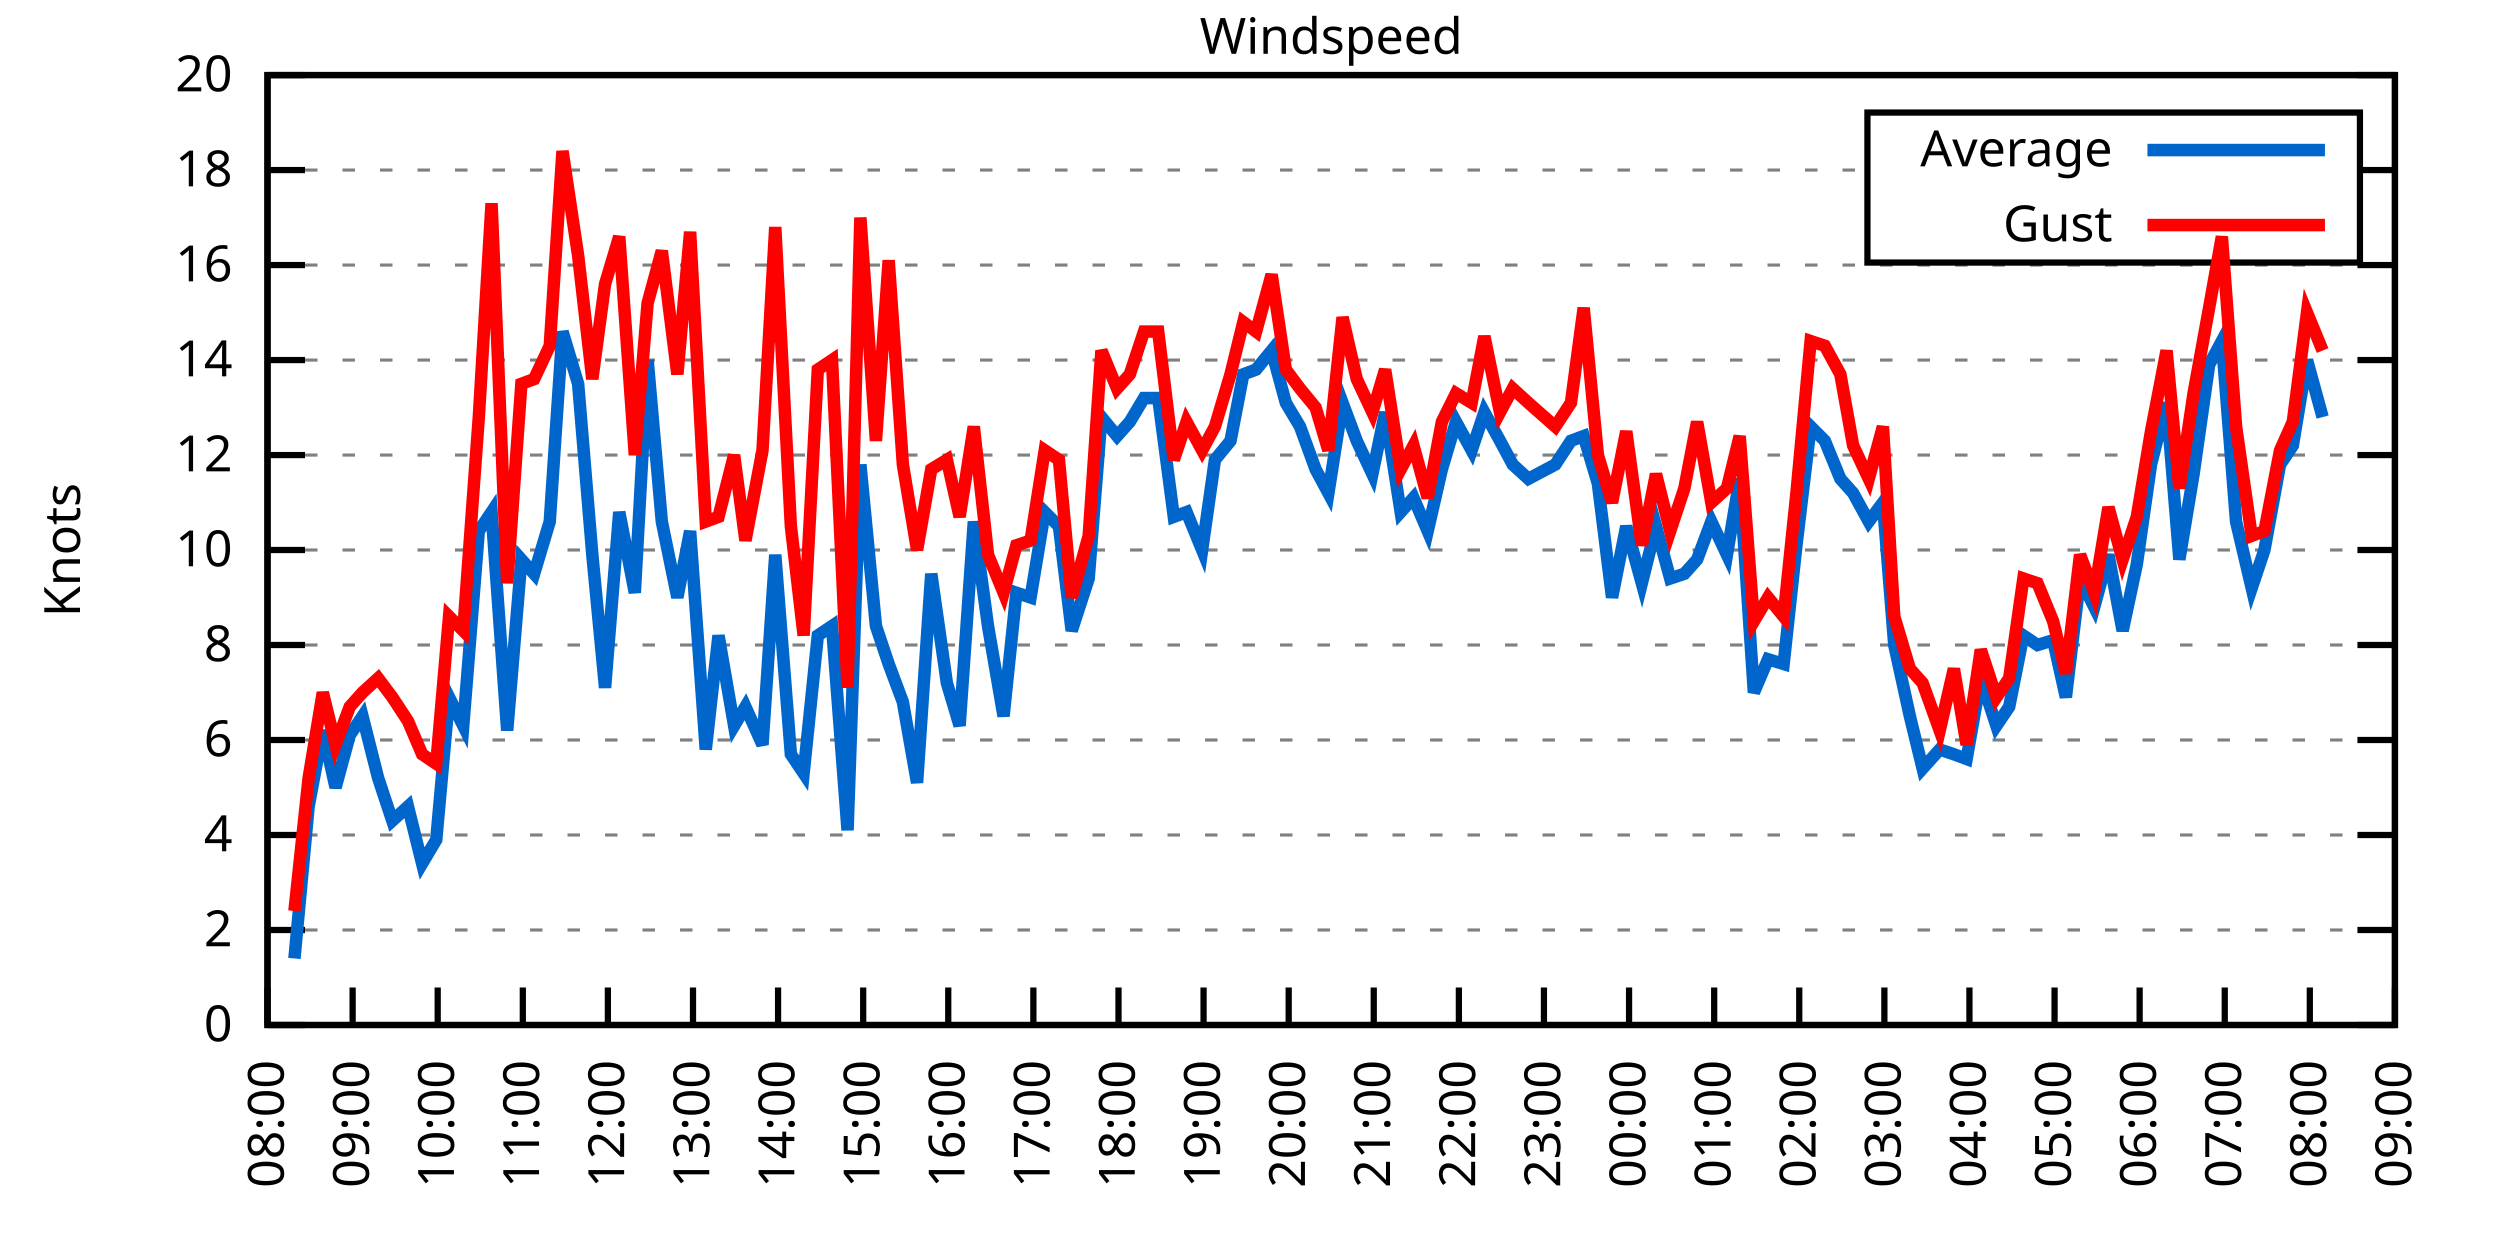
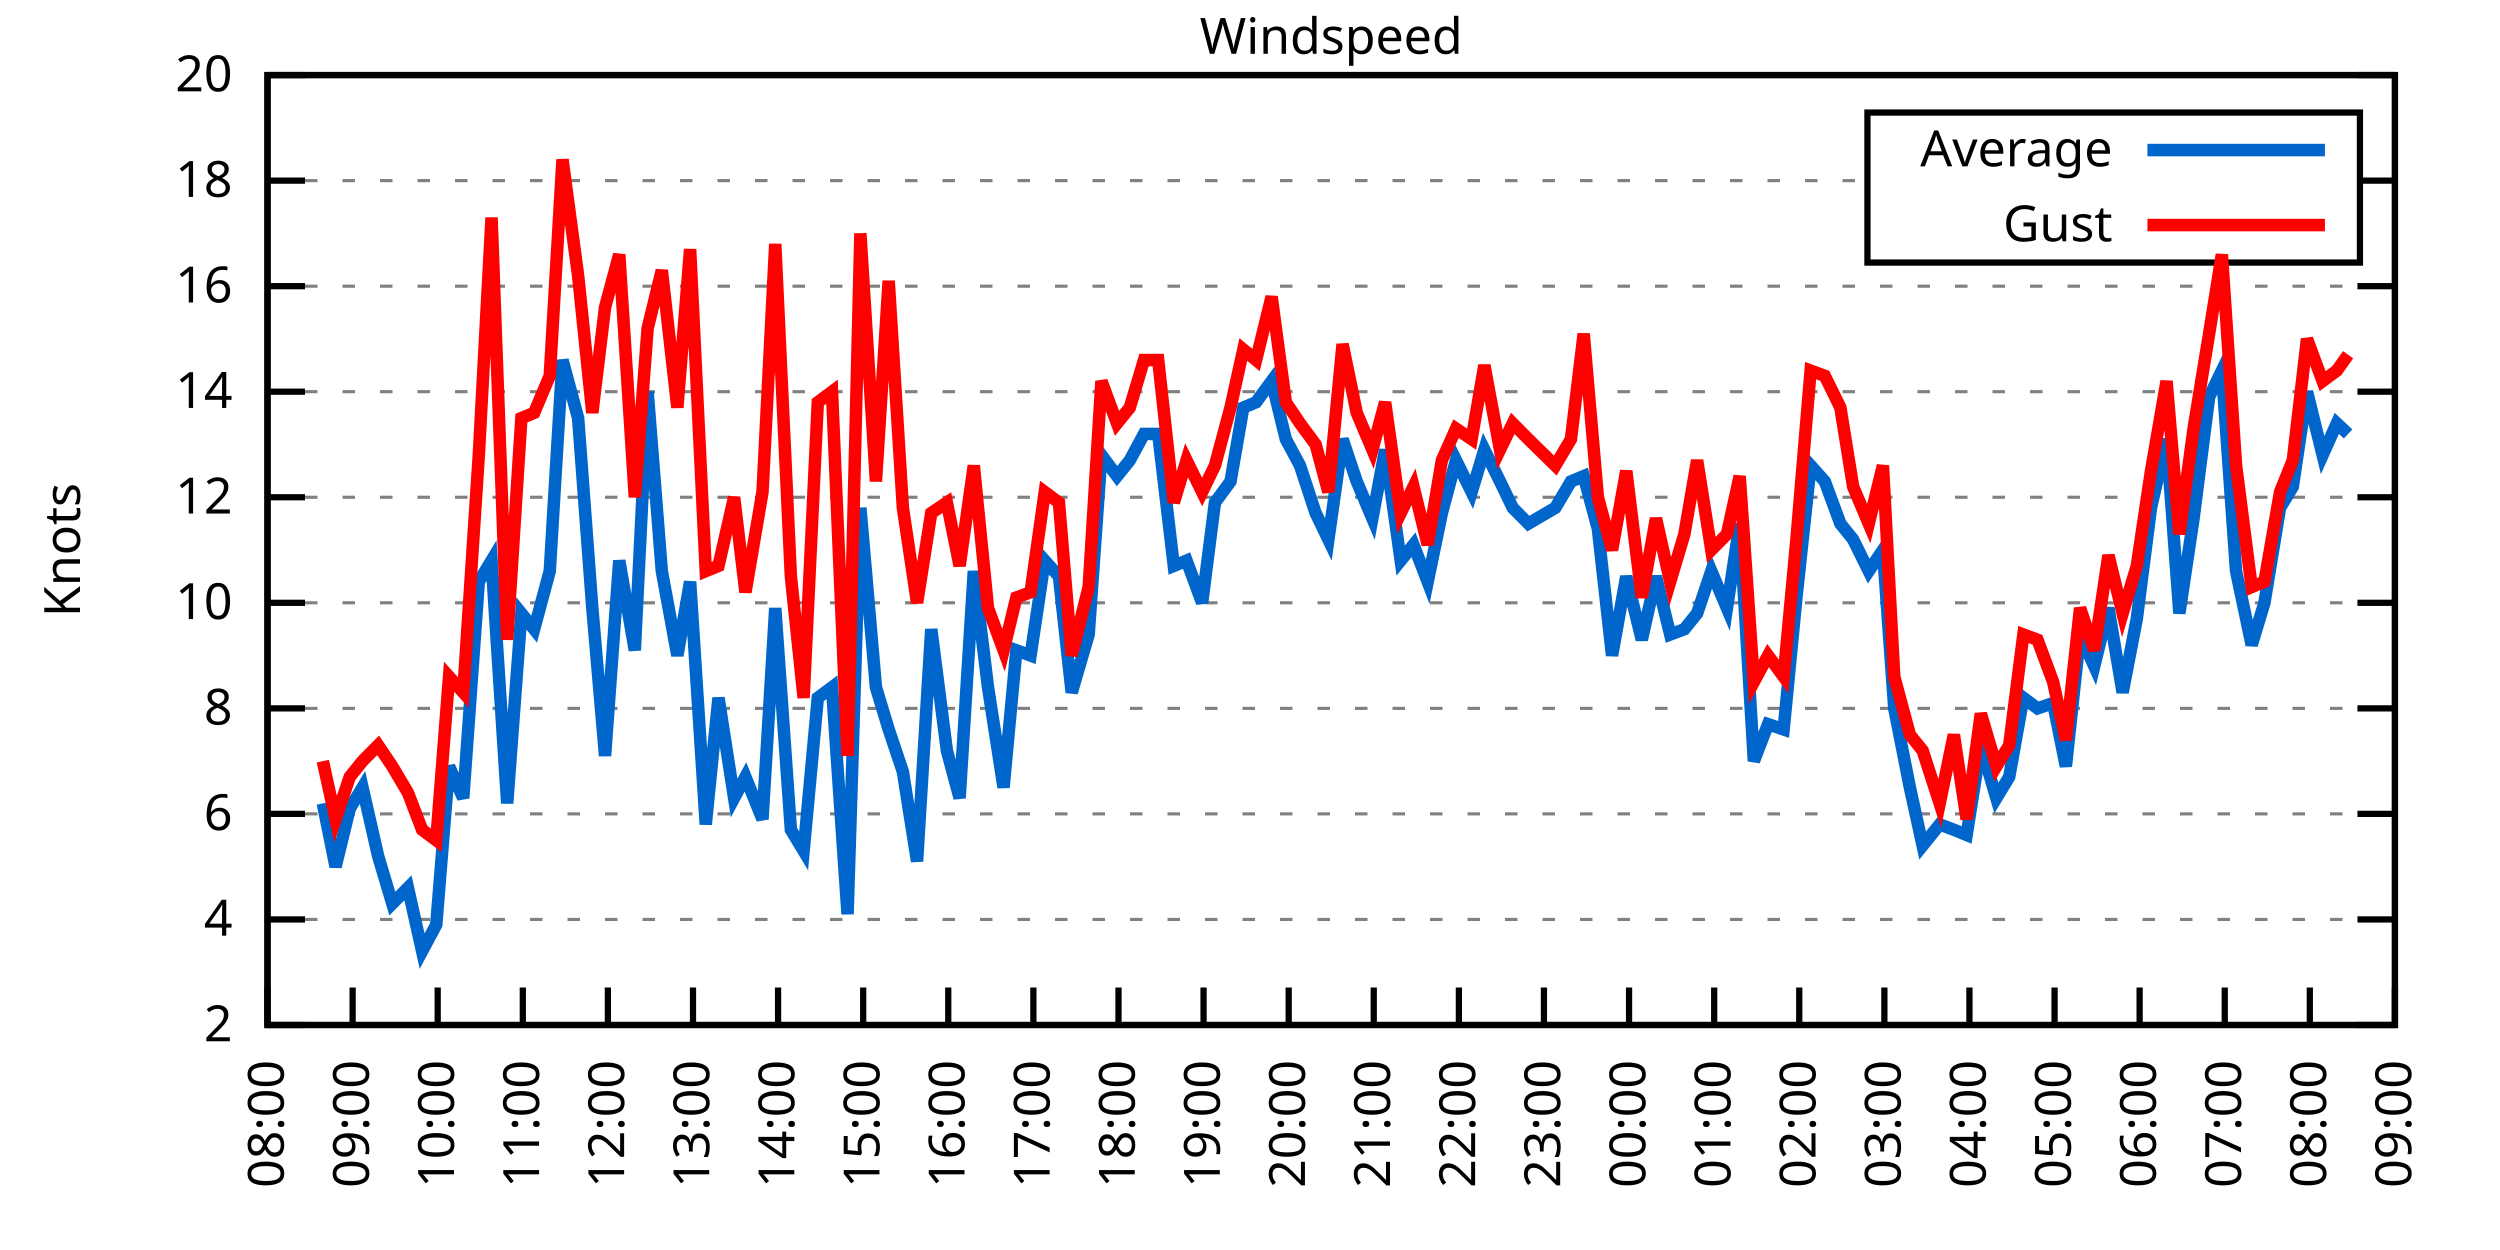
<svg xmlns="http://www.w3.org/2000/svg" xmlns:xlink="http://www.w3.org/1999/xlink" width="400" height="200" viewBox="0 0 400 200">
  <g id="gnuplot_canvas">
    <rect x="0" y="0" width="400" height="200" fill="none" />
    <defs>
      <circle id="gpDot" r="0.5" stroke-width="0.5" stroke="currentColor" />
      <path id="gpPt0" stroke-width="0.333" stroke="currentColor" d="M-1,0 h2 M0,-1 v2" />
      <path id="gpPt1" stroke-width="0.333" stroke="currentColor" d="M-1,-1 L1,1 M1,-1 L-1,1" />
      <path id="gpPt2" stroke-width="0.333" stroke="currentColor" d="M-1,0 L1,0 M0,-1 L0,1 M-1,-1 L1,1 M-1,1 L1,-1" />
      <rect id="gpPt3" stroke-width="0.333" stroke="currentColor" x="-1" y="-1" width="2" height="2" />
      <rect id="gpPt4" stroke-width="0.333" stroke="currentColor" fill="currentColor" x="-1" y="-1" width="2" height="2" />
      <circle id="gpPt5" stroke-width="0.333" stroke="currentColor" cx="0" cy="0" r="1" />
      <use xlink:href="#gpPt5" id="gpPt6" fill="currentColor" stroke="none" />
      <path id="gpPt7" stroke-width="0.333" stroke="currentColor" d="M0,-1.33 L-1.33,0.67 L1.33,0.67 z" />
      <use xlink:href="#gpPt7" id="gpPt8" fill="currentColor" stroke="none" />
      <use xlink:href="#gpPt7" id="gpPt9" stroke="currentColor" transform="rotate(180)" />
      <use xlink:href="#gpPt9" id="gpPt10" fill="currentColor" stroke="none" />
      <use xlink:href="#gpPt3" id="gpPt11" stroke="currentColor" transform="rotate(45)" />
      <use xlink:href="#gpPt11" id="gpPt12" fill="currentColor" stroke="none" />
      <path id="gpPt13" stroke-width="0.333" stroke="currentColor" d="M0,1.330 L1.265,0.411 L0.782,-1.067 L-0.782,-1.076 L-1.265,0.411 z" />
      <use xlink:href="#gpPt13" id="gpPt14" fill="currentColor" stroke="none" />
      <filter id="textbox" filterUnits="objectBoundingBox" x="0" y="0" height="1" width="1">
        <feFlood flood-color="white" flood-opacity="1" result="bgnd" />
        <feComposite in="SourceGraphic" in2="bgnd" operator="atop" />
      </filter>
      <filter id="greybox" filterUnits="objectBoundingBox" x="0" y="0" height="1" width="1">
        <feFlood flood-color="lightgrey" flood-opacity="1" result="grey" />
        <feComposite in="SourceGraphic" in2="grey" operator="atop" />
      </filter>
    </defs>
    <g fill="none" color="white" stroke="currentColor" stroke-width="1.00" stroke-linecap="butt" stroke-linejoin="miter">
</g>
    <g fill="none" color="black" stroke="currentColor" stroke-width="1.00" stroke-linecap="butt" stroke-linejoin="miter">
      <g stroke="none" shape-rendering="crispEdges">
        <polygon fill="rgb(255, 255, 255)" points="42.80,164.00 383.18,164.00 383.18,12.02 42.80,12.02 " />
      </g>
    </g>
    <g fill="none" color="black" stroke="currentColor" stroke-width="1.00" stroke-linecap="butt" stroke-linejoin="miter">
</g>
    <g fill="none" color="black" stroke="black" stroke-width="0.50" stroke-linecap="butt" stroke-linejoin="miter">
</g>
    <g fill="none" color="gray" stroke="currentColor" stroke-width="0.50" stroke-linecap="butt" stroke-linejoin="miter">
      <path stroke="gray" stroke-dasharray="2,4" class="gridline" d="M42.80,164.00 L383.19,164.00  " />
    </g>
    <g fill="none" color="gray" stroke="gray" stroke-width="1.00" stroke-linecap="butt" stroke-linejoin="miter">
</g>
    <g fill="none" color="black" stroke="currentColor" stroke-width="1.00" stroke-linecap="butt" stroke-linejoin="miter">
      <path stroke="black" d="M42.80,164.00 L48.80,164.00 M383.19,164.00 L377.19,164.00  " />
      <g transform="translate(37.20,166.60)" stroke="none" fill="black" font-family="Sans" font-size="8.00" text-anchor="end">
        <text>
-           <tspan font-family="Sans"> 0</tspan>
-         </text>
-       </g>
-     </g>
-     <g fill="none" color="black" stroke="currentColor" stroke-width="1.00" stroke-linecap="butt" stroke-linejoin="miter">
- </g>
-     <g fill="none" color="black" stroke="black" stroke-width="0.50" stroke-linecap="butt" stroke-linejoin="miter">
- </g>
-     <g fill="none" color="gray" stroke="currentColor" stroke-width="0.50" stroke-linecap="butt" stroke-linejoin="miter">
-       <path stroke="gray" stroke-dasharray="2,4" class="gridline" d="M42.80,148.80 L383.19,148.80  " />
-     </g>
-     <g fill="none" color="gray" stroke="gray" stroke-width="1.00" stroke-linecap="butt" stroke-linejoin="miter">
- </g>
-     <g fill="none" color="black" stroke="currentColor" stroke-width="1.00" stroke-linecap="butt" stroke-linejoin="miter">
-       <path stroke="black" d="M42.80,148.80 L48.80,148.80 M383.19,148.80 L377.19,148.80  " />
-       <g transform="translate(37.20,151.40)" stroke="none" fill="black" font-family="Sans" font-size="8.00" text-anchor="end">
-         <text>
          <tspan font-family="Sans"> 2</tspan>
        </text>
      </g>
    </g>
    <g fill="none" color="black" stroke="currentColor" stroke-width="1.00" stroke-linecap="butt" stroke-linejoin="miter">
</g>
    <g fill="none" color="black" stroke="black" stroke-width="0.50" stroke-linecap="butt" stroke-linejoin="miter">
</g>
    <g fill="none" color="gray" stroke="currentColor" stroke-width="0.50" stroke-linecap="butt" stroke-linejoin="miter">
-       <path stroke="gray" stroke-dasharray="2,4" class="gridline" d="M42.80,133.60 L383.19,133.60  " />
-     </g>
-     <g fill="none" color="gray" stroke="gray" stroke-width="1.00" stroke-linecap="butt" stroke-linejoin="miter">
- </g>
-     <g fill="none" color="black" stroke="currentColor" stroke-width="1.00" stroke-linecap="butt" stroke-linejoin="miter">
-       <path stroke="black" d="M42.80,133.60 L48.80,133.60 M383.19,133.60 L377.19,133.60  " />
-       <g transform="translate(37.20,136.20)" stroke="none" fill="black" font-family="Sans" font-size="8.00" text-anchor="end">
+       <path stroke="gray" stroke-dasharray="2,4" class="gridline" d="M42.80,147.11 L383.19,147.11  " />
+     </g>
+     <g fill="none" color="gray" stroke="gray" stroke-width="1.00" stroke-linecap="butt" stroke-linejoin="miter">
+ </g>
+     <g fill="none" color="black" stroke="currentColor" stroke-width="1.00" stroke-linecap="butt" stroke-linejoin="miter">
+       <path stroke="black" d="M42.80,147.11 L48.80,147.11 M383.19,147.11 L377.19,147.11  " />
+       <g transform="translate(37.20,149.71)" stroke="none" fill="black" font-family="Sans" font-size="8.00" text-anchor="end">
        <text>
          <tspan font-family="Sans"> 4</tspan>
        </text>
      </g>
    </g>
    <g fill="none" color="black" stroke="currentColor" stroke-width="1.00" stroke-linecap="butt" stroke-linejoin="miter">
</g>
    <g fill="none" color="black" stroke="black" stroke-width="0.50" stroke-linecap="butt" stroke-linejoin="miter">
</g>
    <g fill="none" color="gray" stroke="currentColor" stroke-width="0.50" stroke-linecap="butt" stroke-linejoin="miter">
-       <path stroke="gray" stroke-dasharray="2,4" class="gridline" d="M42.80,118.40 L383.19,118.40  " />
-     </g>
-     <g fill="none" color="gray" stroke="gray" stroke-width="1.00" stroke-linecap="butt" stroke-linejoin="miter">
- </g>
-     <g fill="none" color="black" stroke="currentColor" stroke-width="1.00" stroke-linecap="butt" stroke-linejoin="miter">
-       <path stroke="black" d="M42.80,118.40 L48.80,118.40 M383.19,118.40 L377.19,118.40  " />
-       <g transform="translate(37.20,121.00)" stroke="none" fill="black" font-family="Sans" font-size="8.00" text-anchor="end">
+       <path stroke="gray" stroke-dasharray="2,4" class="gridline" d="M42.80,130.22 L383.19,130.22  " />
+     </g>
+     <g fill="none" color="gray" stroke="gray" stroke-width="1.00" stroke-linecap="butt" stroke-linejoin="miter">
+ </g>
+     <g fill="none" color="black" stroke="currentColor" stroke-width="1.00" stroke-linecap="butt" stroke-linejoin="miter">
+       <path stroke="black" d="M42.80,130.22 L48.80,130.22 M383.19,130.22 L377.19,130.22  " />
+       <g transform="translate(37.20,132.82)" stroke="none" fill="black" font-family="Sans" font-size="8.00" text-anchor="end">
        <text>
          <tspan font-family="Sans"> 6</tspan>
        </text>
      </g>
    </g>
    <g fill="none" color="black" stroke="currentColor" stroke-width="1.00" stroke-linecap="butt" stroke-linejoin="miter">
</g>
    <g fill="none" color="black" stroke="black" stroke-width="0.50" stroke-linecap="butt" stroke-linejoin="miter">
</g>
    <g fill="none" color="gray" stroke="currentColor" stroke-width="0.50" stroke-linecap="butt" stroke-linejoin="miter">
-       <path stroke="gray" stroke-dasharray="2,4" class="gridline" d="M42.80,103.20 L383.19,103.20  " />
-     </g>
-     <g fill="none" color="gray" stroke="gray" stroke-width="1.00" stroke-linecap="butt" stroke-linejoin="miter">
- </g>
-     <g fill="none" color="black" stroke="currentColor" stroke-width="1.00" stroke-linecap="butt" stroke-linejoin="miter">
-       <path stroke="black" d="M42.80,103.20 L48.80,103.20 M383.19,103.20 L377.19,103.20  " />
-       <g transform="translate(37.20,105.80)" stroke="none" fill="black" font-family="Sans" font-size="8.00" text-anchor="end">
+       <path stroke="gray" stroke-dasharray="2,4" class="gridline" d="M42.80,113.34 L383.19,113.34  " />
+     </g>
+     <g fill="none" color="gray" stroke="gray" stroke-width="1.00" stroke-linecap="butt" stroke-linejoin="miter">
+ </g>
+     <g fill="none" color="black" stroke="currentColor" stroke-width="1.00" stroke-linecap="butt" stroke-linejoin="miter">
+       <path stroke="black" d="M42.80,113.34 L48.80,113.34 M383.19,113.34 L377.19,113.34  " />
+       <g transform="translate(37.20,115.94)" stroke="none" fill="black" font-family="Sans" font-size="8.00" text-anchor="end">
        <text>
          <tspan font-family="Sans"> 8</tspan>
        </text>
      </g>
    </g>
    <g fill="none" color="black" stroke="currentColor" stroke-width="1.00" stroke-linecap="butt" stroke-linejoin="miter">
</g>
    <g fill="none" color="black" stroke="black" stroke-width="0.50" stroke-linecap="butt" stroke-linejoin="miter">
</g>
    <g fill="none" color="gray" stroke="currentColor" stroke-width="0.50" stroke-linecap="butt" stroke-linejoin="miter">
-       <path stroke="gray" stroke-dasharray="2,4" class="gridline" d="M42.80,88.00 L383.19,88.00  " />
-     </g>
-     <g fill="none" color="gray" stroke="gray" stroke-width="1.00" stroke-linecap="butt" stroke-linejoin="miter">
- </g>
-     <g fill="none" color="black" stroke="currentColor" stroke-width="1.00" stroke-linecap="butt" stroke-linejoin="miter">
-       <path stroke="black" d="M42.80,88.00 L48.80,88.00 M383.19,88.00 L377.19,88.00  " />
-       <g transform="translate(37.20,90.60)" stroke="none" fill="black" font-family="Sans" font-size="8.00" text-anchor="end">
+       <path stroke="gray" stroke-dasharray="2,4" class="gridline" d="M42.80,96.45 L383.19,96.45  " />
+     </g>
+     <g fill="none" color="gray" stroke="gray" stroke-width="1.00" stroke-linecap="butt" stroke-linejoin="miter">
+ </g>
+     <g fill="none" color="black" stroke="currentColor" stroke-width="1.00" stroke-linecap="butt" stroke-linejoin="miter">
+       <path stroke="black" d="M42.80,96.45 L48.80,96.45 M383.19,96.45 L377.19,96.45  " />
+       <g transform="translate(37.20,99.05)" stroke="none" fill="black" font-family="Sans" font-size="8.00" text-anchor="end">
        <text>
          <tspan font-family="Sans"> 10</tspan>
        </text>
      </g>
    </g>
    <g fill="none" color="black" stroke="currentColor" stroke-width="1.00" stroke-linecap="butt" stroke-linejoin="miter">
</g>
    <g fill="none" color="black" stroke="black" stroke-width="0.50" stroke-linecap="butt" stroke-linejoin="miter">
</g>
    <g fill="none" color="gray" stroke="currentColor" stroke-width="0.50" stroke-linecap="butt" stroke-linejoin="miter">
-       <path stroke="gray" stroke-dasharray="2,4" class="gridline" d="M42.80,72.81 L383.19,72.81  " />
-     </g>
-     <g fill="none" color="gray" stroke="gray" stroke-width="1.00" stroke-linecap="butt" stroke-linejoin="miter">
- </g>
-     <g fill="none" color="black" stroke="currentColor" stroke-width="1.00" stroke-linecap="butt" stroke-linejoin="miter">
-       <path stroke="black" d="M42.80,72.81 L48.80,72.81 M383.19,72.81 L377.19,72.81  " />
-       <g transform="translate(37.20,75.41)" stroke="none" fill="black" font-family="Sans" font-size="8.00" text-anchor="end">
+       <path stroke="gray" stroke-dasharray="2,4" class="gridline" d="M42.80,79.56 L383.19,79.56  " />
+     </g>
+     <g fill="none" color="gray" stroke="gray" stroke-width="1.00" stroke-linecap="butt" stroke-linejoin="miter">
+ </g>
+     <g fill="none" color="black" stroke="currentColor" stroke-width="1.00" stroke-linecap="butt" stroke-linejoin="miter">
+       <path stroke="black" d="M42.80,79.56 L48.80,79.56 M383.19,79.56 L377.19,79.56  " />
+       <g transform="translate(37.20,82.16)" stroke="none" fill="black" font-family="Sans" font-size="8.00" text-anchor="end">
        <text>
          <tspan font-family="Sans"> 12</tspan>
        </text>
      </g>
    </g>
    <g fill="none" color="black" stroke="currentColor" stroke-width="1.00" stroke-linecap="butt" stroke-linejoin="miter">
</g>
    <g fill="none" color="black" stroke="black" stroke-width="0.50" stroke-linecap="butt" stroke-linejoin="miter">
</g>
    <g fill="none" color="gray" stroke="currentColor" stroke-width="0.50" stroke-linecap="butt" stroke-linejoin="miter">
-       <path stroke="gray" stroke-dasharray="2,4" class="gridline" d="M42.80,57.61 L383.19,57.61  " />
-     </g>
-     <g fill="none" color="gray" stroke="gray" stroke-width="1.00" stroke-linecap="butt" stroke-linejoin="miter">
- </g>
-     <g fill="none" color="black" stroke="currentColor" stroke-width="1.00" stroke-linecap="butt" stroke-linejoin="miter">
-       <path stroke="black" d="M42.80,57.61 L48.80,57.61 M383.19,57.61 L377.19,57.61  " />
-       <g transform="translate(37.20,60.21)" stroke="none" fill="black" font-family="Sans" font-size="8.00" text-anchor="end">
+       <path stroke="gray" stroke-dasharray="2,4" class="gridline" d="M42.80,62.67 L383.19,62.67  " />
+     </g>
+     <g fill="none" color="gray" stroke="gray" stroke-width="1.00" stroke-linecap="butt" stroke-linejoin="miter">
+ </g>
+     <g fill="none" color="black" stroke="currentColor" stroke-width="1.00" stroke-linecap="butt" stroke-linejoin="miter">
+       <path stroke="black" d="M42.80,62.67 L48.80,62.67 M383.19,62.67 L377.19,62.67  " />
+       <g transform="translate(37.20,65.27)" stroke="none" fill="black" font-family="Sans" font-size="8.00" text-anchor="end">
        <text>
          <tspan font-family="Sans"> 14</tspan>
        </text>
      </g>
    </g>
    <g fill="none" color="black" stroke="currentColor" stroke-width="1.00" stroke-linecap="butt" stroke-linejoin="miter">
</g>
    <g fill="none" color="black" stroke="black" stroke-width="0.50" stroke-linecap="butt" stroke-linejoin="miter">
</g>
    <g fill="none" color="gray" stroke="currentColor" stroke-width="0.50" stroke-linecap="butt" stroke-linejoin="miter">
-       <path stroke="gray" stroke-dasharray="2,4" class="gridline" d="M42.80,42.41 L383.19,42.41  " />
-     </g>
-     <g fill="none" color="gray" stroke="gray" stroke-width="1.00" stroke-linecap="butt" stroke-linejoin="miter">
- </g>
-     <g fill="none" color="black" stroke="currentColor" stroke-width="1.00" stroke-linecap="butt" stroke-linejoin="miter">
-       <path stroke="black" d="M42.80,42.41 L48.80,42.41 M383.19,42.41 L377.19,42.41  " />
-       <g transform="translate(37.20,45.01)" stroke="none" fill="black" font-family="Sans" font-size="8.00" text-anchor="end">
+       <path stroke="gray" stroke-dasharray="2,4" class="gridline" d="M42.80,45.79 L383.19,45.79  " />
+     </g>
+     <g fill="none" color="gray" stroke="gray" stroke-width="1.00" stroke-linecap="butt" stroke-linejoin="miter">
+ </g>
+     <g fill="none" color="black" stroke="currentColor" stroke-width="1.00" stroke-linecap="butt" stroke-linejoin="miter">
+       <path stroke="black" d="M42.80,45.79 L48.80,45.79 M383.19,45.79 L377.19,45.79  " />
+       <g transform="translate(37.20,48.39)" stroke="none" fill="black" font-family="Sans" font-size="8.00" text-anchor="end">
        <text>
          <tspan font-family="Sans"> 16</tspan>
        </text>
      </g>
    </g>
    <g fill="none" color="black" stroke="currentColor" stroke-width="1.00" stroke-linecap="butt" stroke-linejoin="miter">
</g>
    <g fill="none" color="black" stroke="black" stroke-width="0.50" stroke-linecap="butt" stroke-linejoin="miter">
</g>
    <g fill="none" color="gray" stroke="currentColor" stroke-width="0.50" stroke-linecap="butt" stroke-linejoin="miter">
-       <path stroke="gray" stroke-dasharray="2,4" class="gridline" d="M42.80,27.21 L298.79,27.21 M377.59,27.21 L383.19,27.21  " />
-     </g>
-     <g fill="none" color="gray" stroke="gray" stroke-width="1.00" stroke-linecap="butt" stroke-linejoin="miter">
- </g>
-     <g fill="none" color="black" stroke="currentColor" stroke-width="1.00" stroke-linecap="butt" stroke-linejoin="miter">
-       <path stroke="black" d="M42.80,27.21 L48.80,27.21 M383.19,27.21 L377.19,27.21  " />
-       <g transform="translate(37.20,29.81)" stroke="none" fill="black" font-family="Sans" font-size="8.00" text-anchor="end">
+       <path stroke="gray" stroke-dasharray="2,4" class="gridline" d="M42.80,28.90 L298.79,28.90 M377.59,28.90 L383.19,28.90  " />
+     </g>
+     <g fill="none" color="gray" stroke="gray" stroke-width="1.00" stroke-linecap="butt" stroke-linejoin="miter">
+ </g>
+     <g fill="none" color="black" stroke="currentColor" stroke-width="1.00" stroke-linecap="butt" stroke-linejoin="miter">
+       <path stroke="black" d="M42.80,28.90 L48.80,28.90 M383.19,28.90 L377.19,28.90  " />
+       <g transform="translate(37.20,31.50)" stroke="none" fill="black" font-family="Sans" font-size="8.00" text-anchor="end">
        <text>
          <tspan font-family="Sans"> 18</tspan>
        </text>
      </g>
    </g>
    <g fill="none" color="black" stroke="currentColor" stroke-width="1.00" stroke-linecap="butt" stroke-linejoin="miter">
</g>
    <g fill="none" color="black" stroke="black" stroke-width="0.50" stroke-linecap="butt" stroke-linejoin="miter">
</g>
    <g fill="none" color="gray" stroke="currentColor" stroke-width="0.50" stroke-linecap="butt" stroke-linejoin="miter">
      <path stroke="gray" stroke-dasharray="2,4" class="gridline" d="M42.80,12.01 L383.19,12.01  " />
    </g>
    <g fill="none" color="gray" stroke="gray" stroke-width="1.00" stroke-linecap="butt" stroke-linejoin="miter">
</g>
    <g fill="none" color="black" stroke="currentColor" stroke-width="1.00" stroke-linecap="butt" stroke-linejoin="miter">
      <path stroke="black" d="M42.80,12.01 L48.80,12.01 M383.19,12.01 L377.19,12.01  " />
      <g transform="translate(37.20,14.61)" stroke="none" fill="black" font-family="Sans" font-size="8.00" text-anchor="end">
        <text>
          <tspan font-family="Sans"> 20</tspan>
        </text>
      </g>
    </g>
    <g fill="none" color="black" stroke="currentColor" stroke-width="1.00" stroke-linecap="butt" stroke-linejoin="miter">
      <path stroke="black" d="M42.80,164.00 L42.80,158.00  " />
      <g transform="translate(45.40,169.60) rotate(270.00)" stroke="none" fill="black" font-family="Sans" font-size="8.00" text-anchor="end">
        <text>
          <tspan font-family="Sans">08:00</tspan>
        </text>
      </g>
    </g>
    <g fill="none" color="black" stroke="currentColor" stroke-width="1.00" stroke-linecap="butt" stroke-linejoin="miter">
      <path stroke="black" d="M56.42,164.00 L56.42,158.00  " />
      <g transform="translate(59.02,169.60) rotate(270.00)" stroke="none" fill="black" font-family="Sans" font-size="8.00" text-anchor="end">
        <text>
          <tspan font-family="Sans">09:00</tspan>
        </text>
      </g>
    </g>
    <g fill="none" color="black" stroke="currentColor" stroke-width="1.00" stroke-linecap="butt" stroke-linejoin="miter">
      <path stroke="black" d="M70.03,164.00 L70.03,158.00  " />
      <g transform="translate(72.63,169.60) rotate(270.00)" stroke="none" fill="black" font-family="Sans" font-size="8.00" text-anchor="end">
        <text>
          <tspan font-family="Sans">10:00</tspan>
        </text>
      </g>
    </g>
    <g fill="none" color="black" stroke="currentColor" stroke-width="1.00" stroke-linecap="butt" stroke-linejoin="miter">
      <path stroke="black" d="M83.65,164.00 L83.65,158.00  " />
      <g transform="translate(86.25,169.60) rotate(270.00)" stroke="none" fill="black" font-family="Sans" font-size="8.00" text-anchor="end">
        <text>
          <tspan font-family="Sans">11:00</tspan>
        </text>
      </g>
    </g>
    <g fill="none" color="black" stroke="currentColor" stroke-width="1.00" stroke-linecap="butt" stroke-linejoin="miter">
      <path stroke="black" d="M97.26,164.00 L97.26,158.00  " />
      <g transform="translate(99.86,169.60) rotate(270.00)" stroke="none" fill="black" font-family="Sans" font-size="8.00" text-anchor="end">
        <text>
          <tspan font-family="Sans">12:00</tspan>
        </text>
      </g>
    </g>
    <g fill="none" color="black" stroke="currentColor" stroke-width="1.00" stroke-linecap="butt" stroke-linejoin="miter">
      <path stroke="black" d="M110.88,164.00 L110.88,158.00  " />
      <g transform="translate(113.48,169.60) rotate(270.00)" stroke="none" fill="black" font-family="Sans" font-size="8.00" text-anchor="end">
        <text>
          <tspan font-family="Sans">13:00</tspan>
        </text>
      </g>
    </g>
    <g fill="none" color="black" stroke="currentColor" stroke-width="1.00" stroke-linecap="butt" stroke-linejoin="miter">
      <path stroke="black" d="M124.49,164.00 L124.49,158.00  " />
      <g transform="translate(127.09,169.60) rotate(270.00)" stroke="none" fill="black" font-family="Sans" font-size="8.00" text-anchor="end">
        <text>
          <tspan font-family="Sans">14:00</tspan>
        </text>
      </g>
    </g>
    <g fill="none" color="black" stroke="currentColor" stroke-width="1.00" stroke-linecap="butt" stroke-linejoin="miter">
      <path stroke="black" d="M138.11,164.00 L138.11,158.00  " />
      <g transform="translate(140.71,169.60) rotate(270.00)" stroke="none" fill="black" font-family="Sans" font-size="8.00" text-anchor="end">
        <text>
          <tspan font-family="Sans">15:00</tspan>
        </text>
      </g>
    </g>
    <g fill="none" color="black" stroke="currentColor" stroke-width="1.00" stroke-linecap="butt" stroke-linejoin="miter">
      <path stroke="black" d="M151.72,164.00 L151.72,158.00  " />
      <g transform="translate(154.32,169.60) rotate(270.00)" stroke="none" fill="black" font-family="Sans" font-size="8.00" text-anchor="end">
        <text>
          <tspan font-family="Sans">16:00</tspan>
        </text>
      </g>
    </g>
    <g fill="none" color="black" stroke="currentColor" stroke-width="1.00" stroke-linecap="butt" stroke-linejoin="miter">
      <path stroke="black" d="M165.34,164.00 L165.34,158.00  " />
      <g transform="translate(167.94,169.60) rotate(270.00)" stroke="none" fill="black" font-family="Sans" font-size="8.00" text-anchor="end">
        <text>
          <tspan font-family="Sans">17:00</tspan>
        </text>
      </g>
    </g>
    <g fill="none" color="black" stroke="currentColor" stroke-width="1.00" stroke-linecap="butt" stroke-linejoin="miter">
      <path stroke="black" d="M178.96,164.00 L178.96,158.00  " />
      <g transform="translate(181.56,169.60) rotate(270.00)" stroke="none" fill="black" font-family="Sans" font-size="8.00" text-anchor="end">
        <text>
          <tspan font-family="Sans">18:00</tspan>
        </text>
      </g>
    </g>
    <g fill="none" color="black" stroke="currentColor" stroke-width="1.00" stroke-linecap="butt" stroke-linejoin="miter">
      <path stroke="black" d="M192.57,164.00 L192.57,158.00  " />
      <g transform="translate(195.17,169.60) rotate(270.00)" stroke="none" fill="black" font-family="Sans" font-size="8.00" text-anchor="end">
        <text>
          <tspan font-family="Sans">19:00</tspan>
        </text>
      </g>
    </g>
    <g fill="none" color="black" stroke="currentColor" stroke-width="1.00" stroke-linecap="butt" stroke-linejoin="miter">
      <path stroke="black" d="M206.19,164.00 L206.19,158.00  " />
      <g transform="translate(208.79,169.60) rotate(270.00)" stroke="none" fill="black" font-family="Sans" font-size="8.00" text-anchor="end">
        <text>
          <tspan font-family="Sans">20:00</tspan>
        </text>
      </g>
    </g>
    <g fill="none" color="black" stroke="currentColor" stroke-width="1.00" stroke-linecap="butt" stroke-linejoin="miter">
      <path stroke="black" d="M219.80,164.00 L219.80,158.00  " />
      <g transform="translate(222.40,169.60) rotate(270.00)" stroke="none" fill="black" font-family="Sans" font-size="8.00" text-anchor="end">
        <text>
          <tspan font-family="Sans">21:00</tspan>
        </text>
      </g>
    </g>
    <g fill="none" color="black" stroke="currentColor" stroke-width="1.00" stroke-linecap="butt" stroke-linejoin="miter">
      <path stroke="black" d="M233.42,164.00 L233.42,158.00  " />
      <g transform="translate(236.02,169.60) rotate(270.00)" stroke="none" fill="black" font-family="Sans" font-size="8.00" text-anchor="end">
        <text>
          <tspan font-family="Sans">22:00</tspan>
        </text>
      </g>
    </g>
    <g fill="none" color="black" stroke="currentColor" stroke-width="1.00" stroke-linecap="butt" stroke-linejoin="miter">
      <path stroke="black" d="M247.03,164.00 L247.03,158.00  " />
      <g transform="translate(249.63,169.60) rotate(270.00)" stroke="none" fill="black" font-family="Sans" font-size="8.00" text-anchor="end">
        <text>
          <tspan font-family="Sans">23:00</tspan>
        </text>
      </g>
    </g>
    <g fill="none" color="black" stroke="currentColor" stroke-width="1.00" stroke-linecap="butt" stroke-linejoin="miter">
      <path stroke="black" d="M260.65,164.00 L260.65,158.00  " />
      <g transform="translate(263.25,169.60) rotate(270.00)" stroke="none" fill="black" font-family="Sans" font-size="8.00" text-anchor="end">
        <text>
          <tspan font-family="Sans">00:00</tspan>
        </text>
      </g>
    </g>
    <g fill="none" color="black" stroke="currentColor" stroke-width="1.00" stroke-linecap="butt" stroke-linejoin="miter">
      <path stroke="black" d="M274.27,164.00 L274.27,158.00  " />
      <g transform="translate(276.87,169.60) rotate(270.00)" stroke="none" fill="black" font-family="Sans" font-size="8.00" text-anchor="end">
        <text>
          <tspan font-family="Sans">01:00</tspan>
        </text>
      </g>
    </g>
    <g fill="none" color="black" stroke="currentColor" stroke-width="1.00" stroke-linecap="butt" stroke-linejoin="miter">
      <path stroke="black" d="M287.88,164.00 L287.88,158.00  " />
      <g transform="translate(290.48,169.60) rotate(270.00)" stroke="none" fill="black" font-family="Sans" font-size="8.00" text-anchor="end">
        <text>
          <tspan font-family="Sans">02:00</tspan>
        </text>
      </g>
    </g>
    <g fill="none" color="black" stroke="currentColor" stroke-width="1.00" stroke-linecap="butt" stroke-linejoin="miter">
      <path stroke="black" d="M301.50,164.00 L301.50,158.00  " />
      <g transform="translate(304.10,169.60) rotate(270.00)" stroke="none" fill="black" font-family="Sans" font-size="8.00" text-anchor="end">
        <text>
          <tspan font-family="Sans">03:00</tspan>
        </text>
      </g>
    </g>
    <g fill="none" color="black" stroke="currentColor" stroke-width="1.00" stroke-linecap="butt" stroke-linejoin="miter">
      <path stroke="black" d="M315.11,164.00 L315.11,158.00  " />
      <g transform="translate(317.71,169.60) rotate(270.00)" stroke="none" fill="black" font-family="Sans" font-size="8.00" text-anchor="end">
        <text>
          <tspan font-family="Sans">04:00</tspan>
        </text>
      </g>
    </g>
    <g fill="none" color="black" stroke="currentColor" stroke-width="1.00" stroke-linecap="butt" stroke-linejoin="miter">
      <path stroke="black" d="M328.73,164.00 L328.73,158.00  " />
      <g transform="translate(331.33,169.60) rotate(270.00)" stroke="none" fill="black" font-family="Sans" font-size="8.00" text-anchor="end">
        <text>
          <tspan font-family="Sans">05:00</tspan>
        </text>
      </g>
    </g>
    <g fill="none" color="black" stroke="currentColor" stroke-width="1.00" stroke-linecap="butt" stroke-linejoin="miter">
      <path stroke="black" d="M342.34,164.00 L342.34,158.00  " />
      <g transform="translate(344.94,169.60) rotate(270.00)" stroke="none" fill="black" font-family="Sans" font-size="8.00" text-anchor="end">
        <text>
          <tspan font-family="Sans">06:00</tspan>
        </text>
      </g>
    </g>
    <g fill="none" color="black" stroke="currentColor" stroke-width="1.00" stroke-linecap="butt" stroke-linejoin="miter">
      <path stroke="black" d="M355.96,164.00 L355.96,158.00  " />
      <g transform="translate(358.56,169.60) rotate(270.00)" stroke="none" fill="black" font-family="Sans" font-size="8.00" text-anchor="end">
        <text>
          <tspan font-family="Sans">07:00</tspan>
        </text>
      </g>
    </g>
    <g fill="none" color="black" stroke="currentColor" stroke-width="1.00" stroke-linecap="butt" stroke-linejoin="miter">
      <path stroke="black" d="M369.57,164.00 L369.57,158.00  " />
      <g transform="translate(372.17,169.60) rotate(270.00)" stroke="none" fill="black" font-family="Sans" font-size="8.00" text-anchor="end">
        <text>
          <tspan font-family="Sans">08:00</tspan>
        </text>
      </g>
    </g>
    <g fill="none" color="black" stroke="currentColor" stroke-width="1.00" stroke-linecap="butt" stroke-linejoin="miter">
      <path stroke="black" d="M383.19,164.00 L383.19,158.00  " />
      <g transform="translate(385.79,169.60) rotate(270.00)" stroke="none" fill="black" font-family="Sans" font-size="8.00" text-anchor="end">
        <text>
          <tspan font-family="Sans">09:00</tspan>
        </text>
      </g>
    </g>
    <g fill="none" color="black" stroke="currentColor" stroke-width="1.00" stroke-linecap="butt" stroke-linejoin="miter">
</g>
    <g fill="none" color="black" stroke="currentColor" stroke-width="1.00" stroke-linecap="butt" stroke-linejoin="miter">
      <path stroke="black" d="M42.80,12.01 L42.80,164.00 L383.19,164.00 L383.19,12.01 L42.80,12.01 Z  " />
    </g>
    <g fill="none" color="black" stroke="currentColor" stroke-width="1.00" stroke-linecap="butt" stroke-linejoin="miter">
</g>
    <g fill="none" color="black" stroke="currentColor" stroke-width="1.00" stroke-linecap="butt" stroke-linejoin="miter">
      <path stroke="black" d="M298.79,42.01 L298.79,18.01 L377.59,18.01 L377.59,42.01 L298.79,42.01 Z  " />
    </g>
    <g id="Windspeed_plot_1">
      <g fill="none" color="white" stroke="black" stroke-width="2.00" stroke-linecap="butt" stroke-linejoin="miter">
</g>
      <g fill="none" color="black" stroke="currentColor" stroke-width="2.00" stroke-linecap="butt" stroke-linejoin="miter">
        <g transform="translate(337.99,26.61)" stroke="none" fill="black" font-family="Sans" font-size="8.00" text-anchor="end">
          <text>
            <tspan font-family="Sans">Average</tspan>
          </text>
        </g>
      </g>
      <g fill="none" color="black" stroke="currentColor" stroke-width="2.00" stroke-linecap="butt" stroke-linejoin="miter">
-         <path stroke="rgb(  0, 102, 204)" d="M343.59,24.01 L371.99,24.01 M47.11,153.36 L49.38,129.04 L51.65,116.88 L53.69,126.00 L55.96,117.64 L58.00,114.60   L60.50,124.48 L62.77,131.32 L65.27,129.04 L67.54,138.16 L69.80,134.36 L71.85,111.56 L74.12,116.12 L76.61,84.97   L78.65,81.93 L81.15,116.88 L83.42,89.52 L85.46,91.80 L87.96,83.45 L90.00,53.05 L92.50,61.41 L94.77,88.76   L96.81,110.04 L99.08,81.93 L101.57,94.84 L103.62,57.61 L105.89,83.45 L108.38,95.60 L110.42,84.97 L112.92,119.92   L114.96,101.68 L117.46,116.12 L119.27,113.08 L122.00,119.16 L124.04,88.76 L126.54,120.68 L128.58,123.72 L130.85,101.68   L133.12,100.16 L135.61,132.84 L137.66,74.33 L140.15,100.16 L142.19,106.24 L144.46,112.32 L146.73,125.24 L149.00,91.80   L151.50,109.28 L153.54,116.12 L155.81,83.45 L158.08,100.16 L160.57,114.60 L162.62,94.84 L164.89,95.60 L167.16,81.93   L169.43,84.21 L171.47,100.92 L174.19,92.56 L176.23,66.73 L178.73,69.77 L180.77,67.49 L183.04,63.69 L185.31,63.69   L187.81,82.69 L189.85,81.93 L192.34,88.00 L194.39,73.57 L196.88,70.53 L198.93,59.89 L200.97,59.13 L203.46,56.09   L205.73,64.45 L208.00,68.25 L210.50,75.09 L212.54,78.89 L214.81,64.45 L217.08,70.53 L219.58,75.85 L221.62,65.97   L224.11,81.93 L226.16,79.65 L228.43,84.97 L230.70,75.09 L232.96,67.49 L235.46,72.05 L237.50,65.97 L240.00,70.53   L242.04,74.33 L244.54,76.61 L248.85,74.33 L251.35,70.53 L253.39,69.77 L255.66,77.37 L257.93,95.60 L260.20,84.21   L262.69,93.32 L264.96,84.21 L267.23,92.56 L269.50,91.80 L271.54,89.52 L273.81,83.45 L276.31,88.76 L278.35,76.61   L280.62,110.80 L282.89,105.48 L285.38,106.24 L287.43,87.25 L289.70,68.25 L291.97,70.53 L294.46,76.61 L296.50,78.89   L299.00,83.45 L301.27,80.41 L303.08,103.20 L305.58,114.60 L307.62,122.96 L310.35,119.92 L312.62,120.68 L314.66,121.44   L316.93,108.52 L319.42,116.12 L321.47,113.08 L323.74,101.68 L326.00,103.20 L328.50,102.44 L330.54,111.56 L332.81,92.56   L335.08,97.12 L337.35,88.76 L339.62,100.92 L341.89,90.28 L344.16,74.33 L346.65,64.45 L348.70,89.52 L350.97,75.85   L353.46,58.37 L355.50,54.57 L357.77,83.45 L360.27,94.08 L362.31,88.00 L364.81,74.33 L366.85,71.29 L369.12,57.61   L371.62,66.73  " />
+         <path stroke="rgb(  0, 102, 204)" d="M343.59,24.01 L371.99,24.01 M51.65,128.54 L53.69,138.67 L55.96,129.38 L58.00,126.00 L60.50,136.98 L62.77,144.58   L65.27,142.05 L67.54,152.18 L69.80,147.96 L71.85,122.62 L74.12,127.69 L76.61,93.07 L78.65,89.69 L81.15,128.54   L83.42,98.14 L85.46,100.67 L87.96,91.38 L90.00,57.61 L92.50,66.90 L94.77,97.29 L96.81,120.94 L99.08,89.69   L101.57,104.05 L103.62,62.67 L105.89,91.38 L108.38,104.89 L110.42,93.07 L112.92,131.91 L114.96,111.65 L117.46,127.69   L119.27,124.31 L122.00,131.07 L124.04,97.29 L126.54,132.76 L128.58,136.14 L130.85,111.65 L133.12,109.96 L135.61,146.27   L137.66,81.25 L140.15,109.96 L142.19,116.71 L144.46,123.47 L146.73,137.82 L149.00,100.67 L151.50,120.09 L153.54,127.69   L155.81,91.38 L158.08,109.96 L160.57,126.00 L162.62,104.05 L164.89,104.89 L167.16,89.69 L169.43,92.23 L171.47,110.80   L174.19,101.52 L176.23,72.81 L178.73,76.18 L180.77,73.65 L183.04,69.43 L185.31,69.43 L187.81,90.54 L189.85,89.69   L192.34,96.45 L194.39,80.41 L196.88,77.03 L198.93,65.21 L200.97,64.36 L203.46,60.98 L205.73,70.27 L208.00,74.49   L210.50,82.09 L212.54,86.32 L214.81,70.27 L217.08,77.03 L219.58,82.94 L221.62,71.96 L224.11,89.69 L226.16,87.16   L228.43,93.07 L230.70,82.09 L232.96,73.65 L235.46,78.72 L237.50,71.96 L240.00,77.03 L242.04,81.25 L244.54,83.78   L248.85,81.25 L251.35,77.03 L253.39,76.18 L255.66,84.63 L257.93,104.89 L260.20,92.23 L262.69,102.36 L264.96,92.23   L267.23,101.52 L269.50,100.67 L271.54,98.14 L273.81,91.38 L276.31,97.29 L278.35,83.78 L280.62,121.78 L282.89,115.87   L285.38,116.71 L287.43,95.60 L289.70,74.49 L291.97,77.03 L294.46,83.78 L296.50,86.32 L299.00,91.38 L301.27,88.00   L303.08,113.34 L305.58,126.00 L307.62,135.29 L310.35,131.91 L312.62,132.76 L314.66,133.60 L316.93,119.25 L319.42,127.69   L321.47,124.31 L323.74,111.65 L326.00,113.34 L328.50,112.49 L330.54,122.62 L332.81,101.52 L335.08,106.58 L337.35,97.29   L339.62,110.80 L341.89,98.98 L344.16,81.25 L346.65,70.27 L348.70,98.14 L350.97,82.94 L353.46,63.52 L355.50,59.30   L357.77,91.38 L360.27,103.20 L362.31,96.45 L364.81,81.25 L366.85,77.87 L369.12,62.67 L371.62,72.81 L373.89,67.74   L375.70,69.43  " />
      </g>
    </g>
    <g id="Windspeed_plot_2">
      <g fill="none" color="black" stroke="currentColor" stroke-width="2.00" stroke-linecap="butt" stroke-linejoin="miter">
        <g transform="translate(337.99,38.61)" stroke="none" fill="black" font-family="Sans" font-size="8.00" text-anchor="end">
          <text>
            <tspan font-family="Sans">Gust</tspan>
          </text>
        </g>
      </g>
      <g fill="none" color="black" stroke="currentColor" stroke-width="2.00" stroke-linecap="butt" stroke-linejoin="miter">
-         <path stroke="rgb(255,   0,   0)" d="M343.59,36.01 L371.99,36.01 M47.11,145.76 L49.38,124.48 L51.65,110.80 L53.69,119.16 L55.96,113.08 L58.00,110.80   L60.50,108.52 L62.77,111.56 L65.27,115.36 L67.54,120.68 L69.80,122.20 L71.85,98.64 L74.12,100.92 L76.61,66.73   L78.65,32.53 L81.15,93.32 L83.42,61.41 L85.46,60.65 L87.96,55.33 L90.00,24.17 L92.50,40.89 L94.77,60.65   L96.81,45.45 L99.08,37.85 L101.57,72.81 L103.62,48.49 L105.89,40.13 L108.38,59.89 L110.42,37.09 L112.92,83.45   L114.96,82.69 L117.46,72.81 L119.27,86.49 L122.00,72.05 L124.04,36.33 L126.54,84.21 L128.58,101.68 L130.85,59.13   L133.12,57.61 L135.61,110.04 L137.66,34.81 L140.15,70.53 L142.19,41.65 L144.46,74.33 L146.73,88.00 L149.00,75.09   L151.50,73.57 L153.54,82.69 L155.81,68.25 L158.08,88.76 L160.57,94.84 L162.62,87.25 L164.89,86.49 L167.16,72.05   L169.43,73.57 L171.47,95.60 L174.19,85.73 L176.23,56.09 L178.73,62.17 L180.77,59.89 L183.04,53.05 L185.31,53.05   L187.81,73.57 L189.85,67.49 L192.34,72.05 L194.39,68.25 L196.88,59.89 L198.93,51.53 L200.97,53.05 L203.46,43.93   L205.73,59.13 L208.00,62.17 L210.50,65.21 L212.54,72.05 L214.81,50.77 L217.08,60.65 L219.58,65.97 L221.62,59.13   L224.11,75.09 L226.16,71.29 L228.43,79.65 L230.70,67.49 L232.96,62.93 L235.46,64.45 L237.50,53.81 L240.00,65.97   L242.04,62.17 L244.54,64.45 L248.85,68.25 L251.35,64.45 L253.39,49.25 L255.66,72.81 L257.93,80.41 L260.20,69.01   L262.69,87.25 L264.96,75.85 L267.23,84.97 L269.50,78.13 L271.54,67.49 L273.81,80.41 L276.31,78.13 L278.35,69.77   L280.62,99.40 L282.89,95.60 L285.38,98.64 L287.43,78.89 L289.70,54.57 L291.97,55.33 L294.46,59.89 L296.50,71.29   L299.00,76.61 L301.27,68.25 L303.08,98.64 L305.58,107.00 L307.62,109.28 L310.35,116.88 L312.62,107.00 L314.66,119.16   L316.93,103.96 L319.42,111.56 L321.47,108.52 L323.74,92.56 L326.00,93.32 L328.50,99.40 L330.54,107.76 L332.81,88.76   L335.08,94.84 L337.35,81.17 L339.62,89.52 L341.89,82.69 L344.16,69.01 L346.65,56.09 L348.70,78.13 L350.97,62.93   L353.46,49.25 L355.50,37.85 L357.77,68.25 L360.27,85.73 L362.31,84.97 L364.81,72.05 L366.85,67.49 L369.12,50.01   L371.62,56.09  " />
+         <path stroke="rgb(255,   0,   0)" d="M343.59,36.01 L371.99,36.01 M51.65,121.78 L53.69,131.07 L55.96,124.31 L58.00,121.78 L60.50,119.25 L62.77,122.62   L65.27,126.85 L67.54,132.76 L69.80,134.45 L71.85,108.27 L74.12,110.80 L76.61,72.81 L78.65,34.81 L81.15,102.36   L83.42,66.90 L85.46,66.05 L87.96,60.14 L90.00,25.52 L92.50,44.10 L94.77,66.05 L96.81,49.16 L99.08,40.72   L101.57,79.56 L103.62,52.54 L105.89,43.25 L108.38,65.21 L110.42,39.87 L112.92,91.38 L114.96,90.54 L117.46,79.56   L119.27,94.76 L122.00,78.72 L124.04,39.03 L126.54,92.23 L128.58,111.65 L130.85,64.36 L133.12,62.67 L135.61,120.94   L137.66,37.34 L140.15,77.03 L142.19,44.94 L144.46,81.25 L146.73,96.45 L149.00,82.09 L151.50,80.41 L153.54,90.54   L155.81,74.49 L158.08,97.29 L160.57,104.05 L162.62,95.60 L164.89,94.76 L167.16,78.72 L169.43,80.41 L171.47,104.89   L174.19,93.92 L176.23,60.98 L178.73,67.74 L180.77,65.21 L183.04,57.61 L185.31,57.61 L187.81,80.41 L189.85,73.65   L192.34,78.72 L194.39,74.49 L196.88,65.21 L198.93,55.92 L200.97,57.61 L203.46,47.47 L205.73,64.36 L208.00,67.74   L210.50,71.12 L212.54,78.72 L214.81,55.07 L217.08,66.05 L219.58,71.96 L221.62,64.36 L224.11,82.09 L226.16,77.87   L228.43,87.16 L230.70,73.65 L232.96,68.58 L235.46,70.27 L237.50,58.45 L240.00,71.96 L242.04,67.74 L244.54,70.27   L248.85,74.49 L251.35,70.27 L253.39,53.39 L255.66,79.56 L257.93,88.00 L260.20,75.34 L262.69,95.60 L264.96,82.94   L267.23,93.07 L269.50,85.47 L271.54,73.65 L273.81,88.00 L276.31,85.47 L278.35,76.18 L280.62,109.11 L282.89,104.89   L285.38,108.27 L287.43,86.32 L289.70,59.30 L291.97,60.14 L294.46,65.21 L296.50,77.87 L299.00,83.78 L301.27,74.49   L303.08,108.27 L305.58,117.56 L307.62,120.09 L310.35,128.54 L312.62,117.56 L314.66,131.07 L316.93,114.18 L319.42,122.62   L321.47,119.25 L323.74,101.52 L326.00,102.36 L328.50,109.11 L330.54,118.40 L332.81,97.29 L335.08,104.05 L337.35,88.85   L339.62,98.14 L341.89,90.54 L344.16,75.34 L346.65,60.98 L348.70,85.47 L350.97,68.58 L353.46,53.39 L355.50,40.72   L357.77,74.49 L360.27,93.92 L362.31,93.07 L364.81,78.72 L366.85,73.65 L369.12,54.23 L371.62,60.98 L373.89,59.30   L375.70,56.76  " />
      </g>
    </g>
    <g fill="none" color="black" stroke="currentColor" stroke-width="2.00" stroke-linecap="butt" stroke-linejoin="miter">
</g>
    <g fill="none" color="black" stroke="black" stroke-width="1.00" stroke-linecap="butt" stroke-linejoin="miter">
</g>
    <g fill="none" color="black" stroke="currentColor" stroke-width="1.00" stroke-linecap="butt" stroke-linejoin="miter">
      <path stroke="black" d="M42.80,12.01 L42.80,164.00 L383.19,164.00 L383.19,12.01 L42.80,12.01 Z  " />
      <g transform="translate(12.80,88.01) rotate(270.00)" stroke="none" fill="black" font-family="Sans" font-size="8.00" text-anchor="middle">
        <text>
          <tspan font-family="Sans">Knots</tspan>
        </text>
      </g>
    </g>
    <g fill="none" color="black" stroke="currentColor" stroke-width="1.00" stroke-linecap="butt" stroke-linejoin="miter">
</g>
    <g fill="none" color="black" stroke="currentColor" stroke-width="1.00" stroke-linecap="butt" stroke-linejoin="miter">
      <g transform="translate(212.99,8.61)" stroke="none" fill="black" font-family="Sans" font-size="8.00" text-anchor="middle">
        <text>
          <tspan font-family="Sans">Windspeed</tspan>
        </text>
      </g>
    </g>
    <g fill="none" color="black" stroke="currentColor" stroke-width="1.00" stroke-linecap="butt" stroke-linejoin="miter">
</g>
  </g>
</svg>
